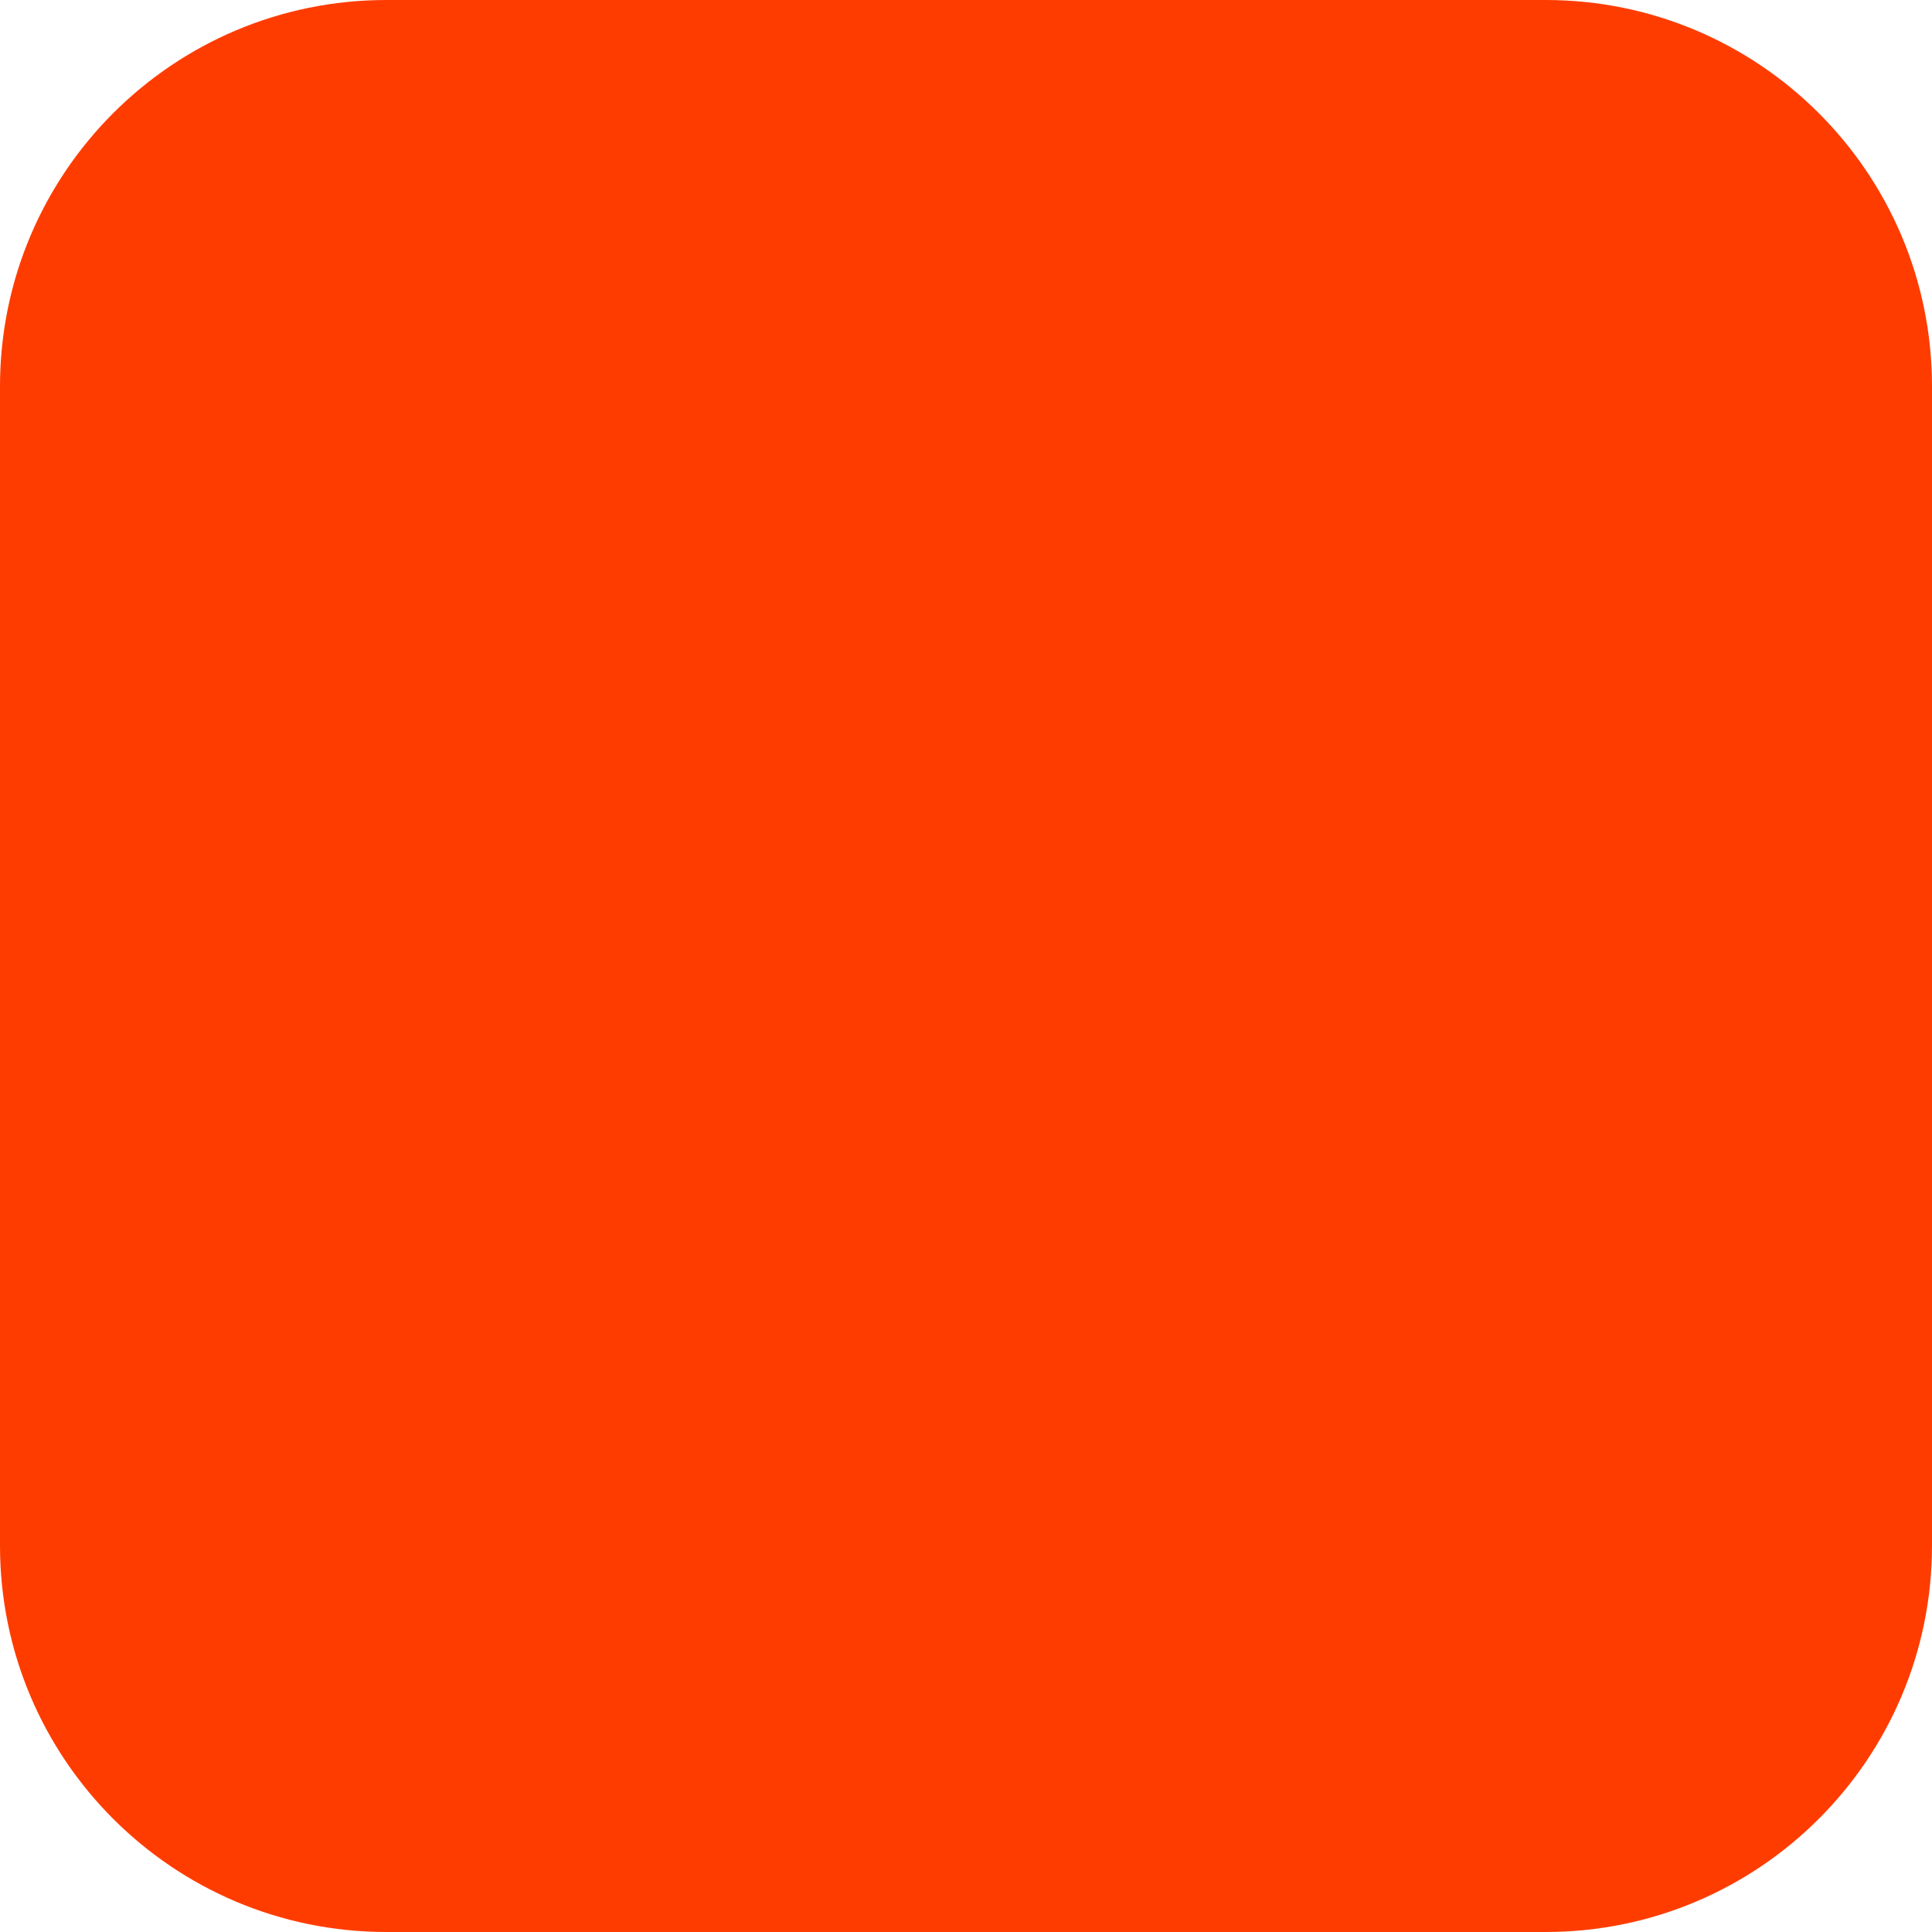
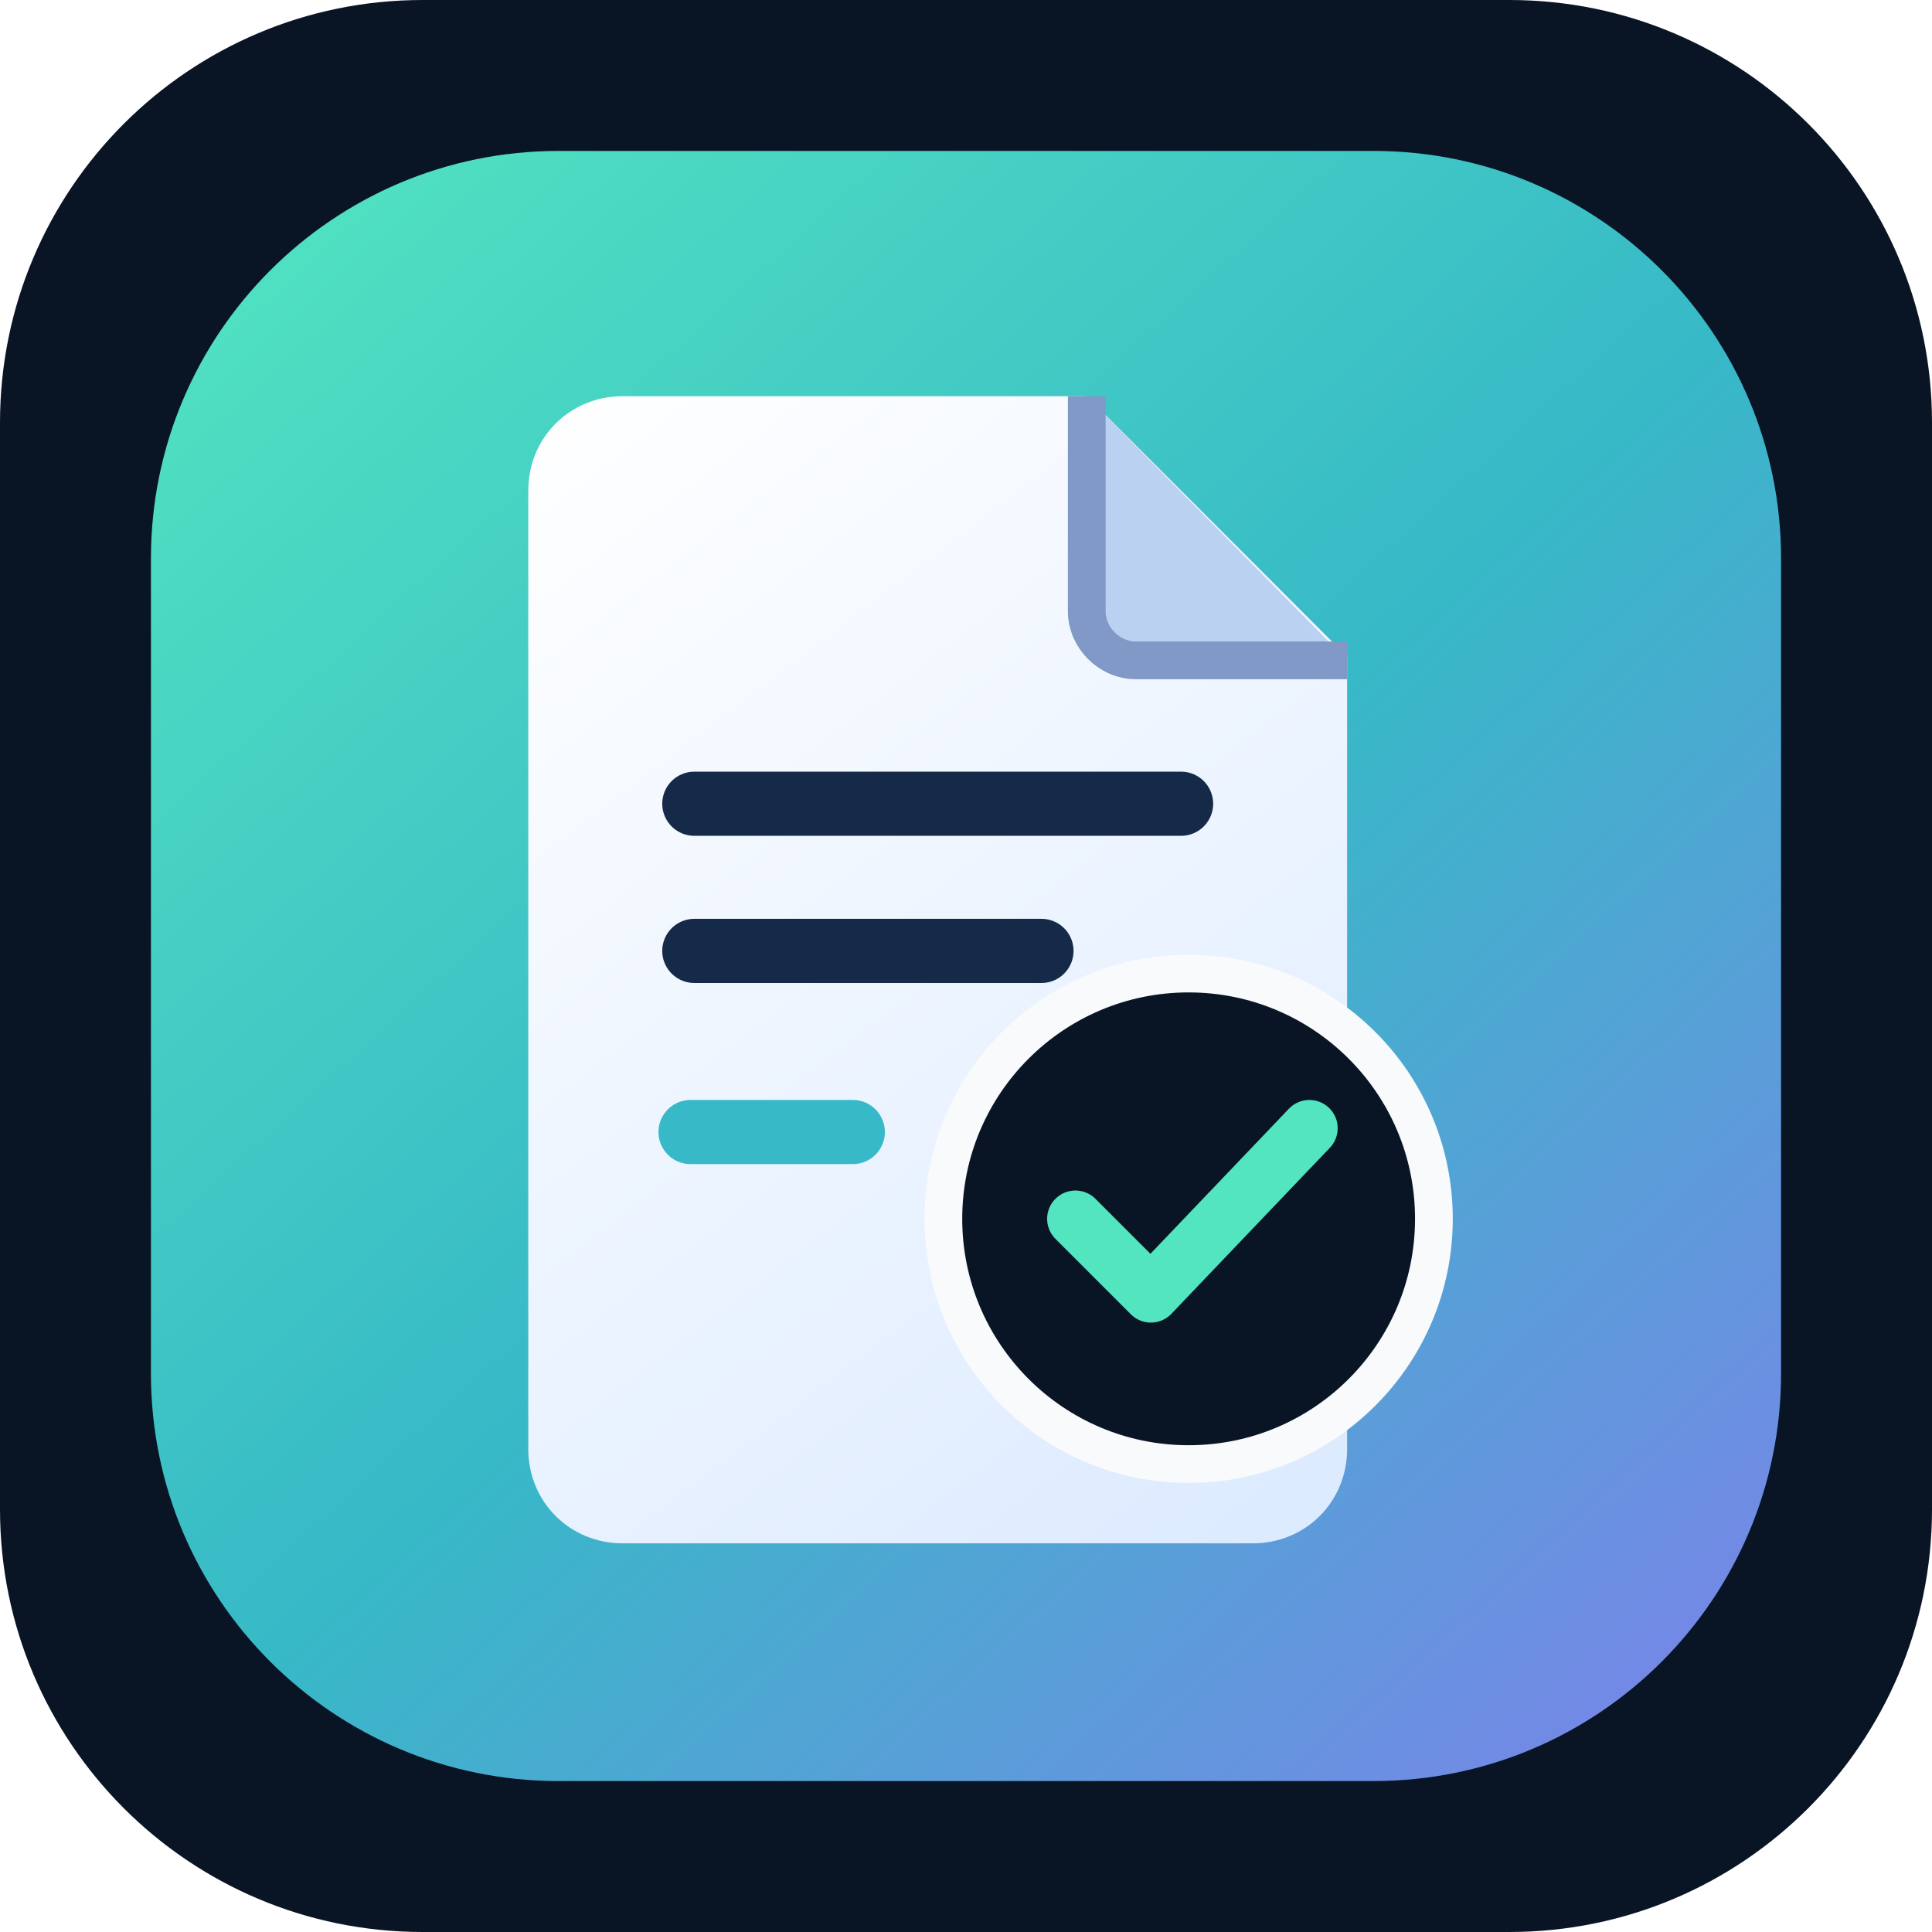
- <svg xmlns="http://www.w3.org/2000/svg" width="180" height="180" viewBox="0 0 180 180" fill="none">
-   <rect width="180" height="180" rx="36" fill="#FF3C00" />
+ <svg xmlns="http://www.w3.org/2000/svg" width="512" height="512" viewBox="0 0 512 512" fill="none">
+   <defs>
+     <linearGradient id="tile" x1="54" y1="34" x2="458" y2="478" gradientUnits="userSpaceOnUse">
+       <stop stop-color="#53E5C0" />
+       <stop offset="0.52" stop-color="#37B9C7" />
+       <stop offset="1" stop-color="#7C82EA" />
+     </linearGradient>
+     <linearGradient id="paper" x1="143" y1="103" x2="359" y2="386" gradientUnits="userSpaceOnUse">
+       <stop stop-color="#FFFFFF" />
+       <stop offset="1" stop-color="#DDEBFF" />
+     </linearGradient>
+   </defs>
+   <rect width="512" height="512" rx="112" fill="#091525" />
+   <rect x="40" y="40" width="432" height="432" rx="108" fill="url(#tile)" />
+   <path d="M165 105H288L357 174V384C357 398 346 409 332 409H165C151 409 140 398 140 384V130C140 116 151 105 165 105Z" fill="url(#paper)" />
+   <path d="M288 105V162C288 169 294 175 301 175H357" fill="#BBD1F2" />
+   <path d="M288 105V162C288 169 294 175 301 175H357" stroke="#8099C6" stroke-width="10" stroke-linejoin="round" />
+   <path d="M184 213H313M184 252H276" stroke="#152A48" stroke-width="17" stroke-linecap="round" />
+   <path d="M183 300H226" stroke="#37B9C7" stroke-width="17" stroke-linecap="round" />
+   <circle cx="315" cy="323" r="65" fill="#091525" stroke="#F8FAFC" stroke-width="10" />
+   <path d="M285 323L305 343L347 299" stroke="#53E5C0" stroke-width="15" stroke-linecap="round" stroke-linejoin="round" />
</svg>
